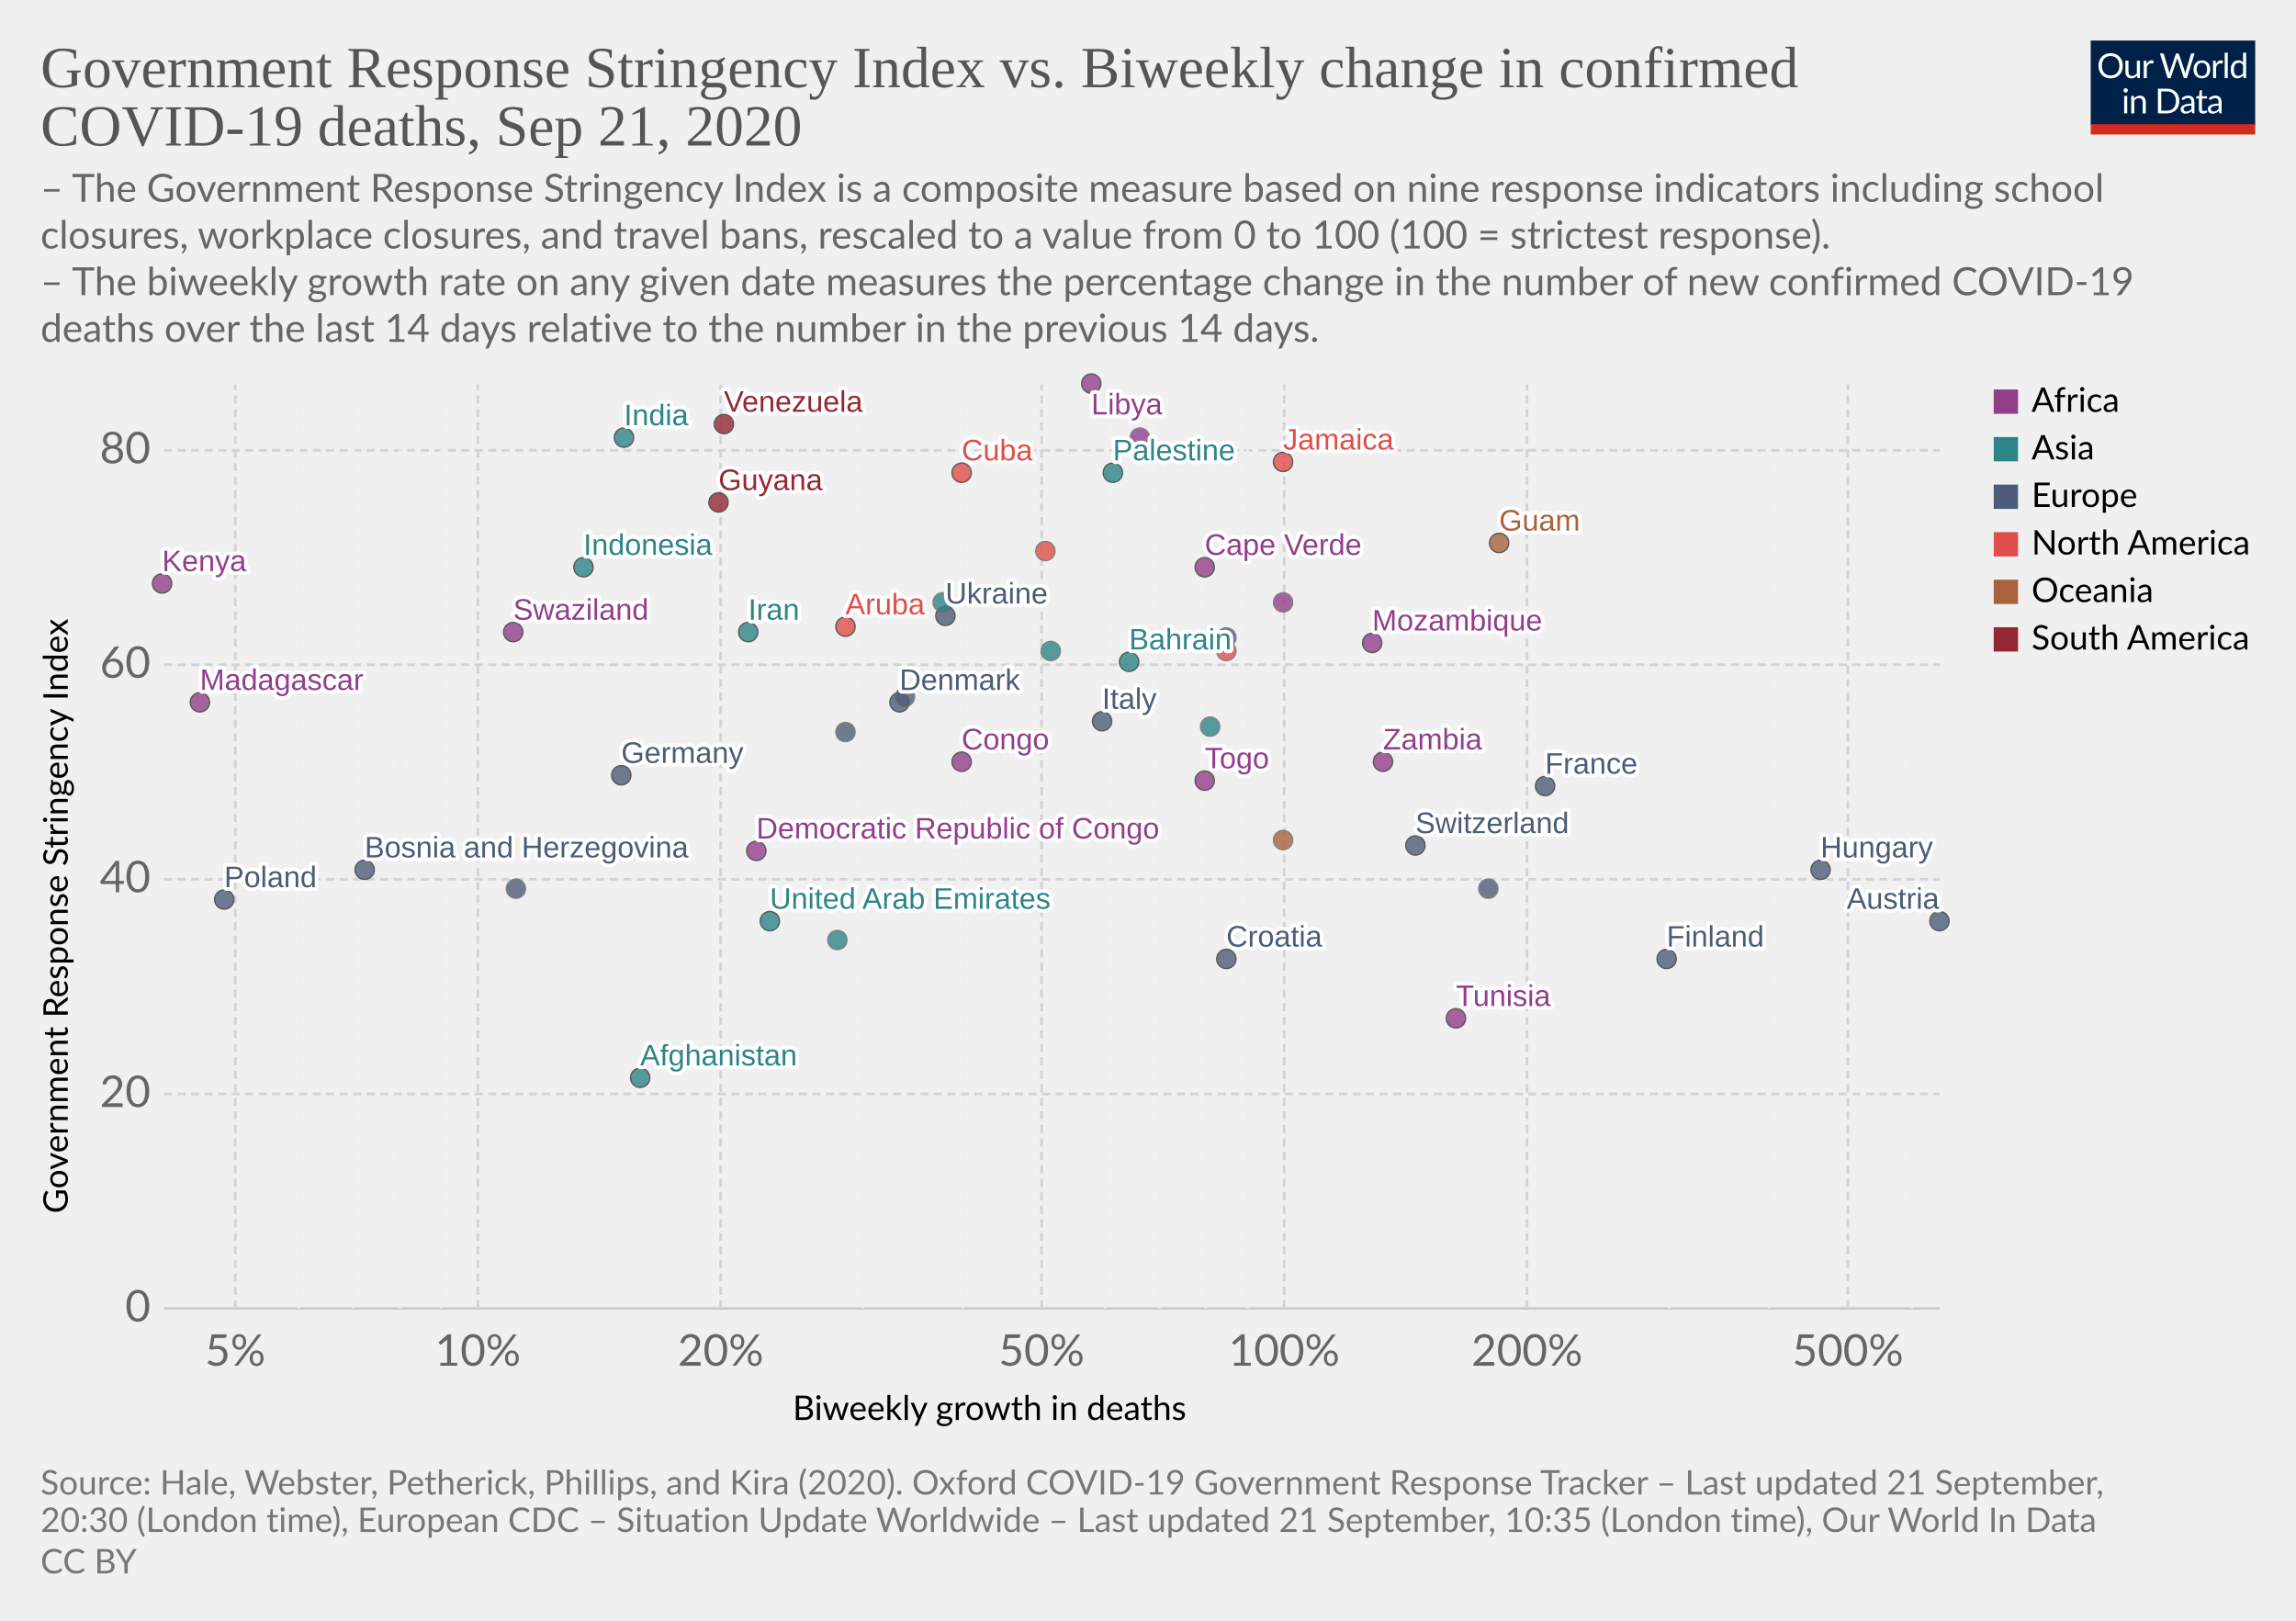
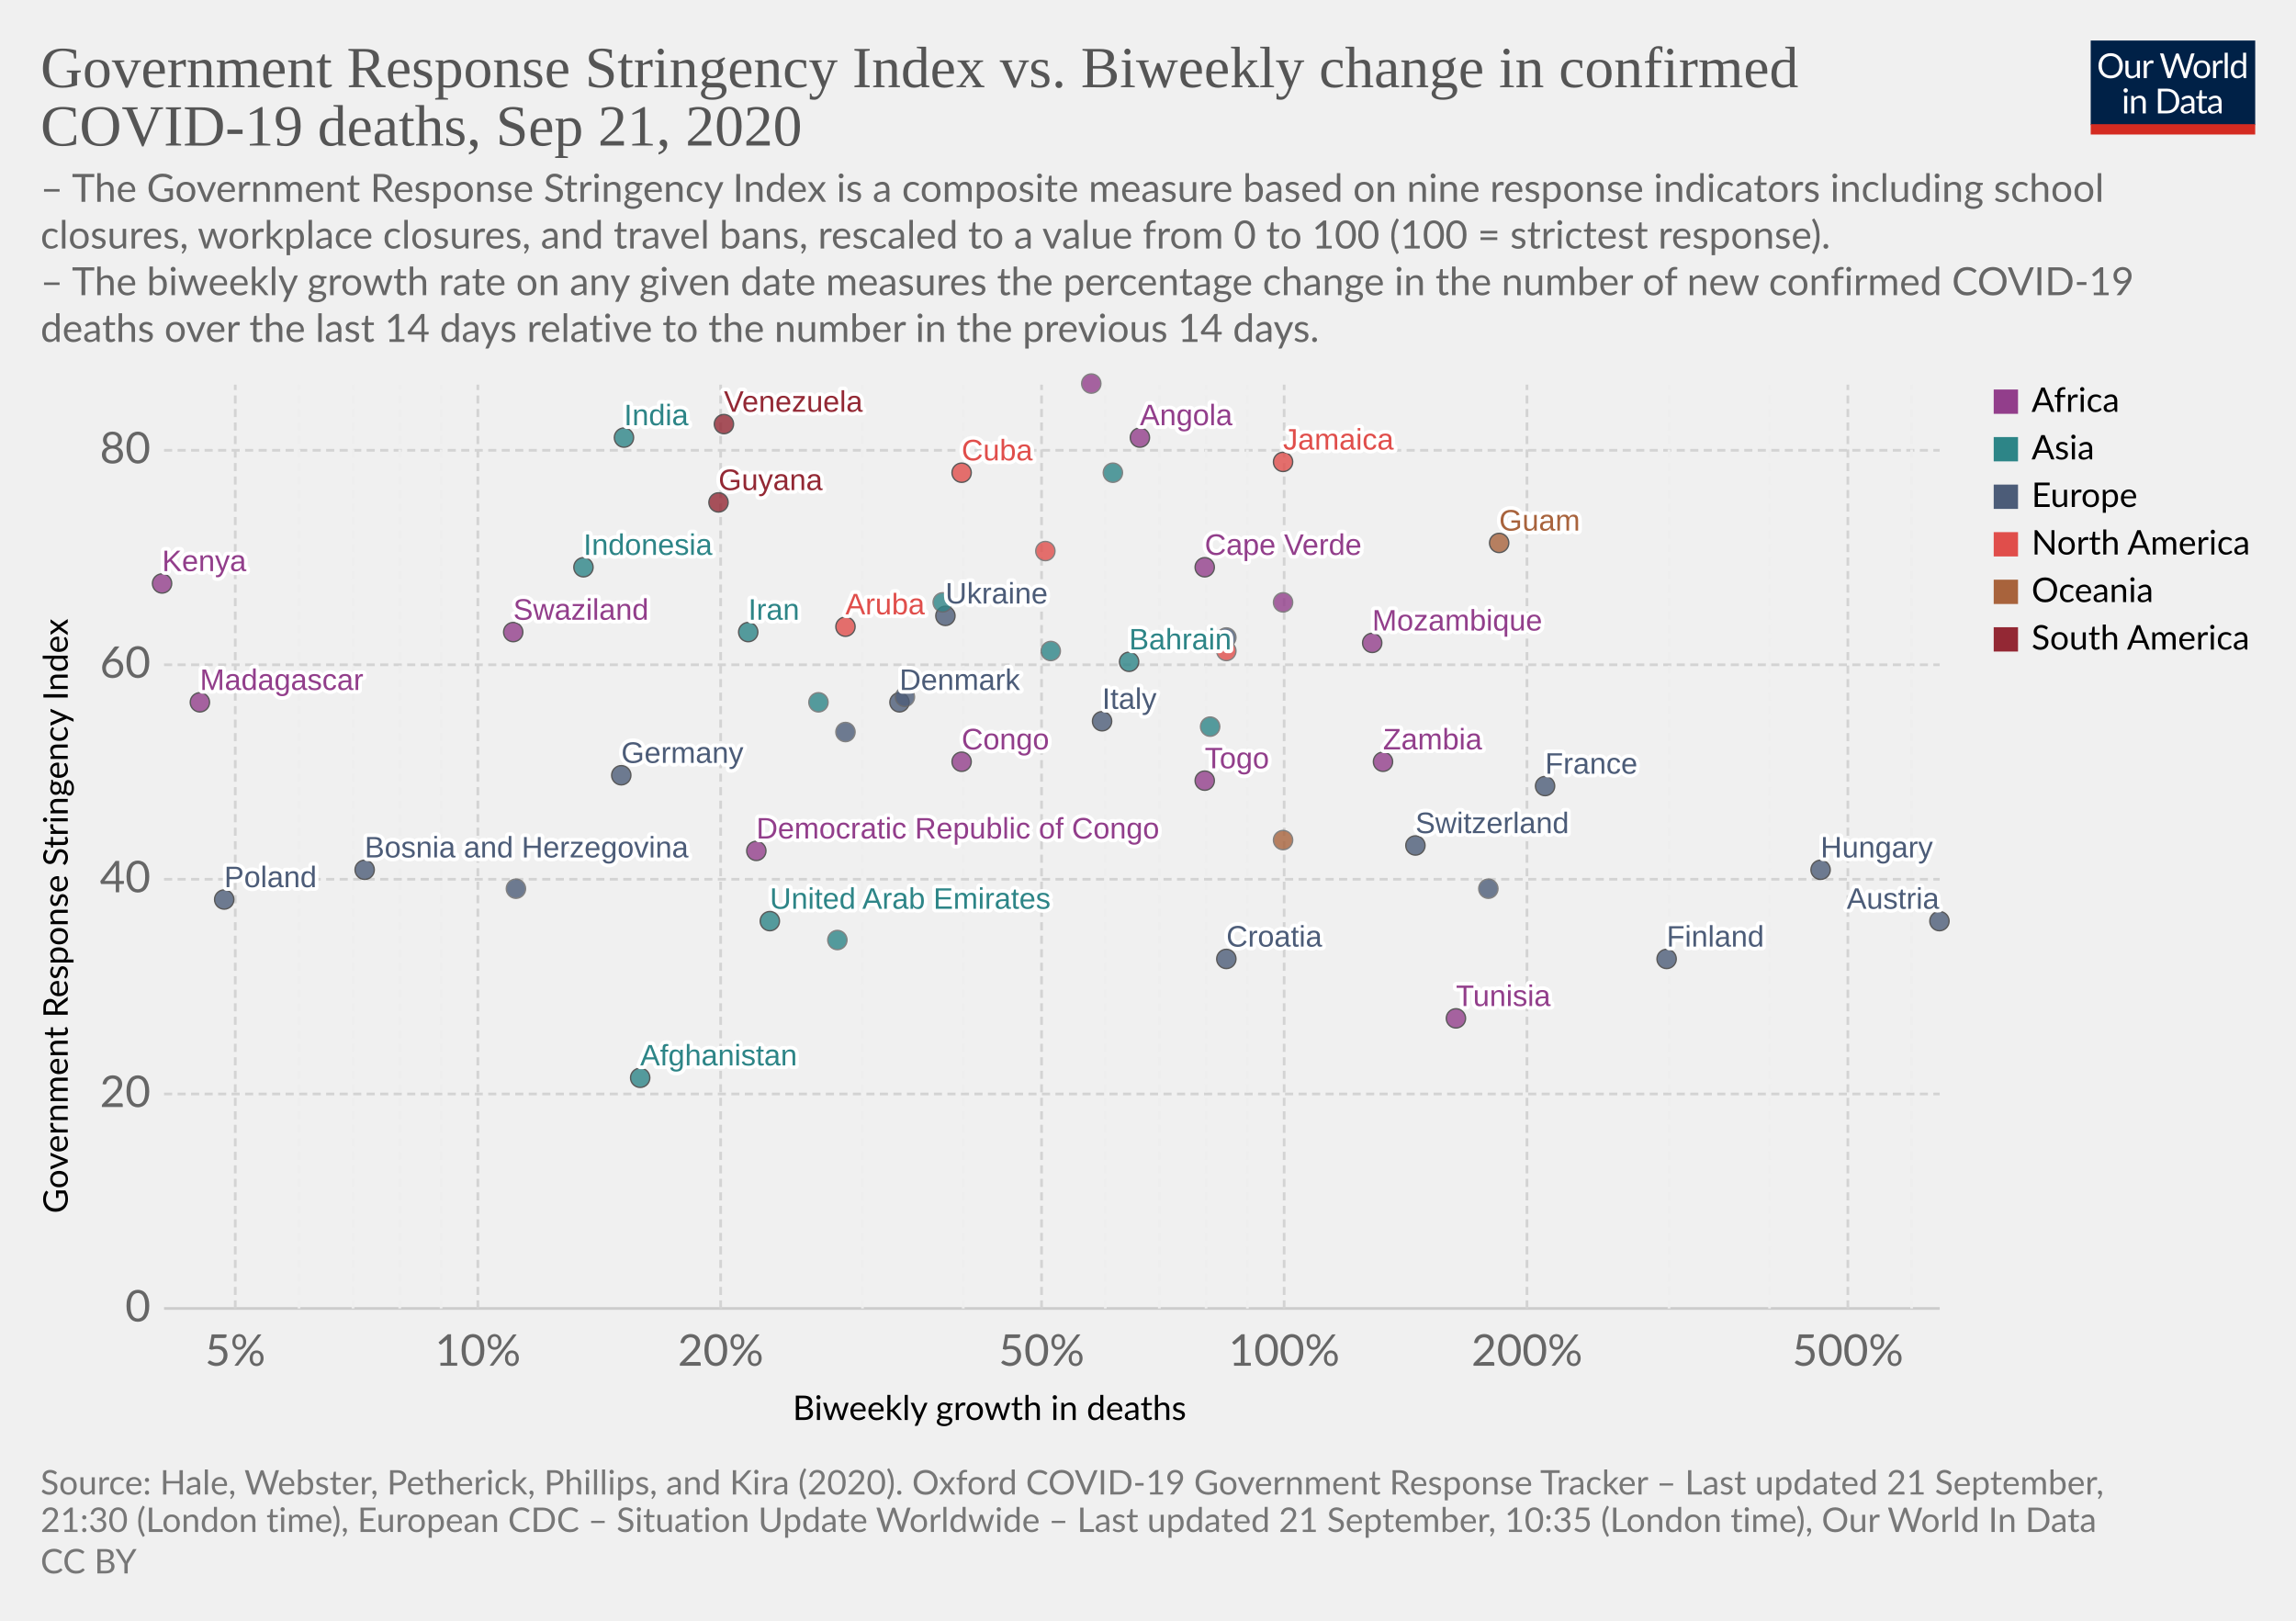
<svg xmlns="http://www.w3.org/2000/svg" version="1.1" style="background-color:#fff;-webkit-font-smoothing:antialiased" width="850" height="600" viewBox="0 0 850 600" font-family="Lato,'Helvetica Neue',Helvetica,Arial,sans-serif" font-size="18" text-rendering="optimizeLegibility">
  <g class="HeaderView">
    <g transform="matrix(.29 0 0 .29 774 15)">
      <svg width="210" height="120" viewBox="0 0 210 120" fill="none">
        <g clip-path="url(#clip0)">
          <path d="M0 0h210v107.89H0V0z" fill="#002147" />
          <path d="M40.98 32.25c0 2.36-.38 4.53-1.12 6.51a14.26 14.26 0 01-8.1 8.4c-1.9.78-4.02 1.17-6.34 1.17a16.6 16.6 0 01-6.33-1.17 14.31 14.31 0 01-8.08-8.4 18.29 18.29 0 01-1.12-6.51c0-2.36.38-4.53 1.12-6.5a14.32 14.32 0 018.07-8.44c1.92-.8 4.03-1.19 6.34-1.19 2.32 0 4.43.4 6.34 1.19 1.92.8 3.56 1.9 4.93 3.34a14.87 14.87 0 013.17 5.1 18.1 18.1 0 011.12 6.5zm-4.38 0c0-1.94-.26-3.68-.8-5.22a10.91 10.91 0 00-2.24-3.89 9.68 9.68 0 00-3.52-2.46 11.95 11.95 0 00-4.62-.86c-1.68 0-3.21.28-4.6.86a9.88 9.88 0 00-3.54 2.46 10.91 10.91 0 00-2.24 3.9c-.53 1.53-.8 3.27-.8 5.2 0 1.94.27 3.68.8 5.22a11.17 11.17 0 002.24 3.9 10.01 10.01 0 003.55 2.44c1.38.56 2.9.83 4.6.83 1.7 0 3.24-.27 4.61-.83a9.8 9.8 0 003.52-2.44 11.17 11.17 0 002.25-3.9c.53-1.54.8-3.28.8-5.21zm26.22-6.54V48H60.5c-.56 0-.9-.27-1.05-.81l-.31-2.4a12.45 12.45 0 01-3.26 2.6c-1.2.64-2.58.96-4.13.96-1.22 0-2.3-.2-3.24-.6a6.52 6.52 0 01-2.33-1.7 7.37 7.37 0 01-1.43-2.67c-.3-1.04-.46-2.2-.46-3.45V25.7h3.91v14.22c0 1.68.38 2.99 1.15 3.91.77.93 1.96 1.39 3.54 1.39 1.16 0 2.24-.27 3.23-.82a10.42 10.42 0 002.8-2.28V25.7h3.91zm8.61 4.47a9.94 9.94 0 012.6-3.56 5.64 5.64 0 013.76-1.3c.47 0 .92.05 1.34.15.44.1.83.27 1.17.49l-.3 2.92c-.09.37-.3.55-.66.55-.2 0-.5-.04-.9-.13a6.21 6.21 0 00-3.24.18c-.54.2-1.03.5-1.47.92-.42.4-.81.9-1.17 1.5-.33.58-.64 1.26-.92 2.02V48H67.7V25.71h2.25c.42 0 .72.08.88.25.16.16.27.44.33.83l.26 3.39zm61.16-13.7L122.75 48h-3.82l-7.99-24.05a21.95 21.95 0 01-.42-1.58 38.36 38.36 0 01-.44 1.58L102.05 48h-3.83L88.4 16.47h3.54c.38 0 .7.1.95.29.26.2.43.43.5.73l6.52 21.9c.1.4.2.83.28 1.28.1.46.2.94.29 1.46l.3-1.46c.12-.47.25-.9.38-1.27l7.41-21.91c.1-.25.26-.48.51-.69.27-.22.58-.33.95-.33h1.23c.38 0 .69.1.92.29.24.2.41.43.53.73l7.4 21.9a28.4 28.4 0 01.68 2.62 29.52 29.52 0 01.52-2.61l6.54-21.91c.07-.27.23-.5.48-.7.27-.21.58-.32.95-.32h3.32zm9.35 8.88c1.63 0 3.1.27 4.4.82a9.43 9.43 0 015.46 5.94c.5 1.4.74 2.98.74 4.73 0 1.76-.25 3.34-.74 4.75a9.43 9.43 0 01-5.46 5.92c-1.3.52-2.77.79-4.4.79-1.64 0-3.12-.27-4.44-.8a9.42 9.42 0 01-3.35-2.3c-.92-1-1.63-2.2-2.13-3.61-.49-1.41-.73-3-.73-4.75s.24-3.33.73-4.73c.5-1.43 1.2-2.64 2.13-3.63a9.4 9.4 0 013.35-2.31c1.32-.55 2.8-.82 4.44-.82zm0 19.89c2.2 0 3.84-.73 4.93-2.2 1.08-1.48 1.63-3.54 1.63-6.18 0-2.66-.55-4.72-1.63-6.2-1.09-1.49-2.73-2.23-4.93-2.23-1.12 0-2.09.2-2.93.57a5.7 5.7 0 00-2.06 1.65 7.5 7.5 0 00-1.24 2.67c-.26 1.04-.4 2.22-.4 3.54 0 2.64.55 4.7 1.64 6.18 1.1 1.47 2.76 2.2 4.99 2.2zm17.97-15.07a9.94 9.94 0 012.6-3.56 5.64 5.64 0 013.76-1.3c.47 0 .91.05 1.34.15.44.1.83.27 1.16.49l-.28 2.92c-.09.37-.31.55-.66.55-.2 0-.5-.04-.9-.13a6.2 6.2 0 00-3.24.18c-.54.2-1.03.5-1.47.92-.43.4-.82.9-1.17 1.5a13.1 13.1 0 00-.92 2.02V48h-3.94V25.71h2.24c.43 0 .72.08.88.25.17.16.28.44.33.83l.27 3.39zm15.04-14.59V48h-3.92V15.6h3.92zm19.55 15.43a6.22 6.22 0 00-2.38-2.05 6.7 6.7 0 00-2.86-.6c-2.07 0-3.66.75-4.77 2.23-1.12 1.48-1.68 3.6-1.68 6.33 0 1.46.13 2.7.38 3.74a7.29 7.29 0 001.1 2.56 4.35 4.35 0 001.78 1.45c.7.3 1.5.46 2.4.46 1.29 0 2.41-.3 3.36-.88a9.6 9.6 0 002.67-2.49V31.02zm3.91-15.43V48h-2.33c-.56 0-.9-.27-1.06-.81l-.35-2.71a12.13 12.13 0 01-3.25 2.77 8.28 8.28 0 01-4.23 1.06 7.31 7.31 0 01-6.14-2.9c-.73-.96-1.3-2.15-1.69-3.57a18.35 18.35 0 01.07-9.48 11.29 11.29 0 011.89-3.7 8.7 8.7 0 017.06-3.34 7.96 7.96 0 016.12 2.62V15.59h3.91zM46.61 70.71V93H42.7V70.71h3.91zm.84-7c0 .39-.08.75-.24 1.09a2.81 2.81 0 01-1.52 1.47 2.67 2.67 0 01-2.16 0 2.9 2.9 0 01-1.45-1.47 2.67 2.67 0 010-2.16c.15-.35.35-.65.6-.9.25-.27.53-.47.85-.62a2.67 2.67 0 012.16 0c.35.15.65.35.9.62.27.25.47.55.62.9.16.34.24.7.24 1.08zm7.97 10.24c.49-.54 1-1.04 1.54-1.48a9.85 9.85 0 013.66-1.84 8.96 8.96 0 015.43.35c.94.4 1.72.97 2.33 1.71a7.36 7.36 0 011.43 2.67c.32 1.04.49 2.19.49 3.45V93h-3.94V78.81c0-1.69-.4-3-1.17-3.92-.76-.93-1.93-1.4-3.5-1.4a6.6 6.6 0 00-3.25.83c-1 .56-1.92 1.31-2.77 2.27V93h-3.94V70.71h2.35c.56 0 .9.28 1.04.82l.3 2.42zm57.7 3.3c0 2.36-.37 4.5-1.11 6.44a14.3 14.3 0 01-3.17 4.98 14.1 14.1 0 01-4.93 3.2c-1.9.76-4.02 1.13-6.33 1.13H85.8V61.47h11.77c2.31 0 4.42.39 6.33 1.15a13.8 13.8 0 018.1 8.18 17.75 17.75 0 011.12 6.45zm-4.37 0c0-1.94-.26-3.67-.8-5.2a10.94 10.94 0 00-2.23-3.87 9.57 9.57 0 00-3.53-2.42 12.23 12.23 0 00-4.61-.83h-7.5v24.62h7.5c1.7 0 3.24-.28 4.61-.84a9.7 9.7 0 003.53-2.4 10.94 10.94 0 002.24-3.87c.53-1.53.8-3.26.8-5.2zm19.8 5.72c-1.8.06-3.34.2-4.62.44-1.26.22-2.3.51-3.1.88-.8.36-1.37.8-1.74 1.3-.35.5-.53 1.05-.53 1.67 0 .58.1 1.1.3 1.52a3 3 0 00.76 1.05c.34.27.73.46 1.17.6.45.11.94.17 1.45.17a7.28 7.28 0 003.5-.81 11.95 11.95 0 002.82-2.2v-4.62zm-12.65-9.11a12.73 12.73 0 013.98-2.66c1.43-.59 3-.88 4.73-.88 1.25 0 2.36.2 3.33.61a6.81 6.81 0 013.94 4.38c.33 1.04.5 2.19.5 3.43V93h-1.74a1.8 1.8 0 01-.88-.18c-.2-.13-.36-.38-.48-.74l-.44-2.12c-.59.55-1.16 1.03-1.72 1.46a9.48 9.48 0 01-3.74 1.7c-.69.15-1.46.23-2.3.23-.87 0-1.69-.12-2.45-.35a5.34 5.34 0 01-3.34-2.93 6.64 6.64 0 01-.49-2.64c0-.88.25-1.72.73-2.53a6.33 6.33 0 012.35-2.17c1.09-.63 2.5-1.15 4.25-1.54 1.75-.41 3.89-.65 6.42-.7v-1.75c0-1.73-.37-3.03-1.12-3.91-.75-.9-1.84-1.34-3.28-1.34-.97 0-1.78.12-2.44.37-.64.23-1.2.5-1.7.81l-1.23.82c-.33.23-.67.35-1 .35-.27 0-.5-.07-.69-.2a2.1 2.1 0 01-.48-.53l-.7-1.25zm27.67 19.5c-1.76 0-3.12-.5-4.07-1.48-.94-.98-1.41-2.4-1.41-4.25V74h-2.68a.9.9 0 01-.6-.2c-.16-.14-.24-.36-.24-.66v-1.56l3.65-.46.9-6.89a.9.9 0 01.29-.52.88.88 0 01.62-.22H142v7.67h6.44V74H142v13.38c0 .94.22 1.63.68 2.09.45.45 1.04.68 1.76.68a3.21 3.21 0 001.85-.53l.55-.35c.16-.12.3-.18.41-.18.2 0 .4.13.55.38l1.15 1.87a7.45 7.45 0 01-2.44 1.5c-.96.35-1.94.52-2.95.52zm19.68-10.4c-1.8.07-3.34.21-4.62.45-1.26.22-2.3.51-3.1.88-.8.36-1.37.8-1.74 1.3-.35.5-.53 1.05-.53 1.67 0 .58.1 1.1.3 1.52.18.42.44.77.76 1.05.34.27.73.46 1.17.6.45.11.94.17 1.45.17a7.3 7.3 0 003.5-.81 12.04 12.04 0 002.82-2.2v-4.62zm-12.65-9.1a12.72 12.72 0 013.99-2.66c1.42-.59 3-.88 4.72-.88 1.25 0 2.36.2 3.33.61a6.81 6.81 0 013.94 4.38c.33 1.04.5 2.19.5 3.43V93h-1.74a1.8 1.8 0 01-.88-.18c-.2-.13-.36-.38-.48-.74l-.44-2.12c-.59.55-1.16 1.03-1.72 1.46a9.48 9.48 0 01-3.74 1.7c-.69.15-1.46.23-2.3.23-.87 0-1.69-.12-2.45-.35a5.33 5.33 0 01-3.34-2.93 6.62 6.62 0 01-.49-2.64c0-.88.25-1.72.73-2.53a6.33 6.33 0 012.35-2.17c1.09-.63 2.5-1.15 4.25-1.54a31.2 31.2 0 016.42-.7v-1.75c0-1.73-.37-3.03-1.12-3.91-.75-.9-1.84-1.34-3.28-1.34-.97 0-1.78.12-2.44.37-.64.23-1.2.5-1.7.81-.46.3-.87.57-1.22.82-.34.23-.68.35-1.02.35-.26 0-.49-.07-.68-.2a1.88 1.88 0 01-.48-.53l-.7-1.25z" fill="#fff" />
          <path fill="#D42B21" d="M0 106.79h210V120H0z" />
        </g>
        <defs>
          <clipPath id="clip0">
            <path fill="#fff" d="M0 0h210v120H0z" />
          </clipPath>
        </defs>
      </svg>
    </g>
    <a href="https://ourworldindata.org/grapher/stringency-index-vs-biweekly-covid-deaths?time=latest" target="_blank" font-family="&quot;Playfair Display&quot;,Georgia,&quot;Times New Roman&quot;,serif">
      <text font-size="21.6" x="15" y="32.3" fill="#555">
        <tspan x="15" y="32.28">Government Response Stringency Index vs. Biweekly change in confirmed</tspan>
        <tspan x="15" y="53.88">COVID-19 deaths, Sep 21, 2020</tspan>
      </text>
    </a>
    <text font-size="14.4" x="15" y="74.7" fill="#666">
      <tspan x="15" y="74.72">– The Government Response Stringency Index is a composite measure based on nine response indicators including school</tspan>
      <tspan x="15" y="92">closures, workplace closures, and travel bans, rescaled to a value from 0 to 100 (100 = strictest response).</tspan>
      <tspan x="15" y="109.28"> – The biweekly growth rate on any given date measures the percentage change in the number of new confirmed COVID-19</tspan>
      <tspan x="15" y="126.56">deaths over the last 14 days relative to the number in the previous 14 days.</tspan>
    </text>
  </g>
  <g class="ScatterPlot">
    <g class="DualAxisView">
      <g class="HorizontalAxis">
        <text font-size="12.6" x="293.5" y="525.7">
          <tspan x="293.47" y="525.68">Biweekly growth in deaths</tspan>
        </text>
        <text x="87.1" y="505.6" fill="#666" text-anchor="middle" font-size="16.2">5%</text>
        <text x="176.9" y="505.6" fill="#666" text-anchor="middle" font-size="16.2">10%</text>
        <text x="266.8" y="505.6" fill="#666" text-anchor="middle" font-size="16.2">20%</text>
        <text x="385.6" y="505.6" fill="#666" text-anchor="middle" font-size="16.2">50%</text>
        <text x="475.4" y="505.6" fill="#666" text-anchor="middle" font-size="16.2">100%</text>
        <text x="565.3" y="505.6" fill="#666" text-anchor="middle" font-size="16.2">200%</text>
        <text x="684.1" y="505.6" fill="#666" text-anchor="middle" font-size="16.2">500%</text>
      </g>
      <g class="VerticalAxis">
        <text font-size="12.6" x="-449.2" y="25.1" transform="rotate(-90)">
          <tspan x="-449.2" y="25.08">Government Response Stringency Index</tspan>
        </text>
        <text x="55.74" y="484.4" fill="#666" dominant-baseline="middle" text-anchor="end" font-size="16.2">0</text>
        <text x="55.74" y="405" fill="#666" dominant-baseline="middle" text-anchor="end" font-size="16.2">20</text>
        <text x="55.74" y="325.5" fill="#666" dominant-baseline="middle" text-anchor="end" font-size="16.2">40</text>
        <text x="55.74" y="246.1" fill="#666" dominant-baseline="middle" text-anchor="end" font-size="16.2">60</text>
        <text x="55.74" y="166.7" fill="#666" dominant-baseline="middle" text-anchor="end" font-size="16.2">80</text>
      </g>
      <g class="AxisGridLines horizontalLines">
        <path stroke="#ccc" d="M60.74 484.4h657.35" />
        <path stroke="#d3d3d3" stroke-dasharray="3,2" d="M60.74 405h657.35M60.74 325.5h657.35M60.74 246.1h657.35M60.74 166.7h657.35" />
      </g>
      <g class="AxisGridLines verticalLines" stroke-dasharray="3,2">
        <path stroke="#d3d3d3" d="M87.1 484.4v-342" />
        <path stroke="#eee" d="M110.7 484.4v-342M130.7 484.4v-342M148 484.4v-342M163.3 484.4v-342" />
        <path stroke="#d3d3d3" d="M176.9 484.4v-342M266.8 484.4v-342" />
        <path stroke="#eee" d="M319.3 484.4v-342M356.6 484.4v-342" />
        <path stroke="#d3d3d3" d="M385.6 484.4v-342" />
        <path stroke="#eee" d="M409.2 484.4v-342M429.2 484.4v-342M446.5 484.4v-342M461.8 484.4v-342" />
        <path stroke="#d3d3d3" d="M475.4 484.4v-342M565.3 484.4v-342" />
        <path stroke="#eee" d="M617.9 484.4v-342M655.1 484.4v-342" />
        <path stroke="#d3d3d3" d="M684.1 484.4v-342" />
        <path stroke="#eee" d="M707.7 484.4v-342" />
      </g>
    </g>
    <g class="PointsWithLabels clickable" clip-path="url(#a)" font-family="Arial, sans-serif">
      <path fill="rgba(255,255,255,0)" d="M60.74 142.4h657.35v342H60.74z" />
      <defs>
        <clipPath id="a">
          <path d="M50.74 132.4h677.35v362H50.74z" />
        </clipPath>
      </defs>
      <g class="key-Afghanistan_0">
        <circle cx="237" cy="399" r="3.57" fill="#2D8587" opacity=".8" stroke="#333" stroke-width=".5" />
      </g>
      <g class="key-United-Arab-Emirates_0">
        <circle cx="285" cy="341" r="3.57" fill="#2D8587" opacity=".8" stroke="#333" stroke-width=".5" />
      </g>
      <g class="key-Austria_0">
        <circle cx="718" cy="341" r="3.57" fill="#4C5C78" opacity=".8" stroke="#333" stroke-width=".5" />
      </g>
      <g class="key-Bahrain_0">
        <circle cx="418" cy="245" r="3.57" fill="#2D8587" opacity=".8" stroke="#333" stroke-width=".5" />
      </g>
      <g class="key-Switzerland_0">
        <circle cx="524" cy="313" r="3.57" fill="#4C5C78" opacity=".8" stroke="#333" stroke-width=".5" />
      </g>
      <g class="key-Costa-Rica_0">
        <circle cx="454" cy="241" r="3.57" fill="#E04E4B" opacity=".8" stroke="#666" stroke-width=".5" />
      </g>
      <g class="key-Czech-Republic_0">
        <circle cx="551" cy="329" r="3.57" fill="#4C5C78" opacity=".8" stroke="#666" stroke-width=".5" />
      </g>
+       <g class="key-Angola_0">
+         <circle cx="422" cy="162" r="3.57" fill="#923E8B" opacity=".8" stroke="#333" stroke-width=".5" />
+       </g>
      <g class="key-Tunisia_0">
        <circle cx="539" cy="377" r="3.57" fill="#923E8B" opacity=".8" stroke="#333" stroke-width=".5" />
      </g>
      <g class="key-Ukraine_0">
        <circle cx="350" cy="228" r="3.57" fill="#4C5C78" opacity=".8" stroke="#333" stroke-width=".5" />
      </g>
      <g class="key-Bosnia-and-Herzegovina_0">
        <circle cx="135" cy="322" r="3.57" fill="#4C5C78" opacity=".8" stroke="#333" stroke-width=".5" />
      </g>
      <g class="key-Palestine_0">
-         <circle cx="412" cy="175" r="3.57" fill="#2D8587" opacity=".8" stroke="#333" stroke-width=".5" />
+         <circle cx="412" cy="175" r="3.57" fill="#2D8587" opacity=".8" stroke="#666" stroke-width=".5" />
      </g>
      <g class="key-Togo_0">
        <circle cx="446" cy="289" r="3.57" fill="#923E8B" opacity=".8" stroke="#333" stroke-width=".5" />
      </g>
      <g class="key-Cuba_0">
        <circle cx="356" cy="175" r="3.57" fill="#E04E4B" opacity=".8" stroke="#333" stroke-width=".5" />
      </g>
      <g class="key-Jamaica_0">
        <circle cx="475" cy="171" r="3.57" fill="#E04E4B" opacity=".8" stroke="#333" stroke-width=".5" />
      </g>
      <g class="key-Germany_0">
        <circle cx="230" cy="287" r="3.57" fill="#4C5C78" opacity=".8" stroke="#333" stroke-width=".5" />
      </g>
      <g class="key-Denmark_0">
        <circle cx="333" cy="260" r="3.57" fill="#4C5C78" opacity=".8" stroke="#333" stroke-width=".5" />
      </g>
      <g class="key-Finland_0">
        <circle cx="617" cy="355" r="3.57" fill="#4C5C78" opacity=".8" stroke="#333" stroke-width=".5" />
      </g>
      <g class="key-France_0">
        <circle cx="572" cy="291" r="3.57" fill="#4C5C78" opacity=".8" stroke="#333" stroke-width=".5" />
      </g>
      <g class="key-United-Kingdom_0">
        <circle cx="454" cy="236" r="3.57" fill="#4C5C78" opacity=".8" stroke="#666" stroke-width=".5" />
      </g>
      <g class="key-Greece_0">
        <circle cx="313" cy="271" r="3.57" fill="#4C5C78" opacity=".8" stroke="#666" stroke-width=".5" />
      </g>
      <g class="key-Guyana_0">
        <circle cx="266" cy="186" r="3.57" fill="#932834" opacity=".8" stroke="#333" stroke-width=".5" />
      </g>
      <g class="key-Croatia_0">
        <circle cx="454" cy="355" r="3.57" fill="#4C5C78" opacity=".8" stroke="#333" stroke-width=".5" />
      </g>
      <g class="key-Hungary_0">
        <circle cx="674" cy="322" r="3.57" fill="#4C5C78" opacity=".8" stroke="#333" stroke-width=".5" />
      </g>
      <g class="key-Indonesia_0">
        <circle cx="216" cy="210" r="3.57" fill="#2D8587" opacity=".8" stroke="#333" stroke-width=".5" />
      </g>
      <g class="key-India_0">
        <circle cx="231" cy="162" r="3.57" fill="#2D8587" opacity=".8" stroke="#333" stroke-width=".5" />
      </g>
      <g class="key-Iran_0">
        <circle cx="277" cy="234" r="3.57" fill="#2D8587" opacity=".8" stroke="#333" stroke-width=".5" />
      </g>
+       <g class="key-Philippines_0">
+         <circle cx="303" cy="260" r="3.57" fill="#2D8587" opacity=".8" stroke="#666" stroke-width=".5" />
+       </g>
      <g class="key-Poland_0">
        <circle cx="83" cy="333" r="3.57" fill="#4C5C78" opacity=".8" stroke="#333" stroke-width=".5" />
      </g>
      <g class="key-Portugal_0">
        <circle cx="335" cy="258" r="3.57" fill="#4C5C78" opacity=".8" stroke="#666" stroke-width=".5" />
      </g>
      <g class="key-Russia_0">
        <circle cx="191" cy="329" r="3.57" fill="#4C5C78" opacity=".8" stroke="#666" stroke-width=".5" />
      </g>
      <g class="key-Venezuela_0">
        <circle cx="268" cy="157" r="3.57" fill="#932834" opacity=".8" stroke="#333" stroke-width=".5" />
      </g>
      <g class="key-Democratic-Republic-of-Congo_0">
        <circle cx="280" cy="315" r="3.57" fill="#923E8B" opacity=".8" stroke="#333" stroke-width=".5" />
      </g>
-       <g class="key-Angola_0">
-         <circle cx="422" cy="162" r="3.57" fill="#923E8B" opacity=".8" stroke="#666" stroke-width=".5" />
-       </g>
      <g class="key-Zambia_0">
        <circle cx="512" cy="282" r="3.57" fill="#923E8B" opacity=".8" stroke="#333" stroke-width=".5" />
      </g>
      <g class="key-Cape-Verde_0">
        <circle cx="446" cy="210" r="3.57" fill="#923E8B" opacity=".8" stroke="#333" stroke-width=".5" />
      </g>
      <g class="key-Madagascar_0">
        <circle cx="74" cy="260" r="3.57" fill="#923E8B" opacity=".8" stroke="#333" stroke-width=".5" />
      </g>
      <g class="key-Papua-New-Guinea_0">
        <circle cx="475" cy="311" r="3.57" fill="#A8633C" opacity=".8" stroke="#666" stroke-width=".5" />
      </g>
      <g class="key-Mozambique_0">
        <circle cx="508" cy="238" r="3.57" fill="#923E8B" opacity=".8" stroke="#333" stroke-width=".5" />
      </g>
      <g class="key-Libya_0">
-         <circle cx="404" cy="142" r="3.57" fill="#923E8B" opacity=".8" stroke="#333" stroke-width=".5" />
+         <circle cx="404" cy="142" r="3.57" fill="#923E8B" opacity=".8" stroke="#666" stroke-width=".5" />
      </g>
      <g class="key-Puerto-Rico_0">
        <circle cx="387" cy="204" r="3.57" fill="#E04E4B" opacity=".8" stroke="#666" stroke-width=".5" />
      </g>
      <g class="key-Swaziland_0">
        <circle cx="190" cy="234" r="3.57" fill="#923E8B" opacity=".8" stroke="#333" stroke-width=".5" />
      </g>
      <g class="key-Lesotho_0">
        <circle cx="475" cy="223" r="3.57" fill="#923E8B" opacity=".8" stroke="#666" stroke-width=".5" />
      </g>
      <g class="key-Israel_0">
        <circle cx="310" cy="348" r="3.57" fill="#2D8587" opacity=".8" stroke="#666" stroke-width=".5" />
      </g>
      <g class="key-Italy_0">
        <circle cx="408" cy="267" r="3.57" fill="#4C5C78" opacity=".8" stroke="#333" stroke-width=".5" />
      </g>
      <g class="key-Kenya_0">
        <circle cx="60" cy="216" r="3.57" fill="#923E8B" opacity=".8" stroke="#333" stroke-width=".5" />
      </g>
      <g class="key-South-Korea_0">
        <circle cx="448" cy="269" r="3.57" fill="#2D8587" opacity=".8" stroke="#666" stroke-width=".5" />
      </g>
      <g class="key-Kuwait_0">
        <circle cx="349" cy="223" r="3.57" fill="#2D8587" opacity=".8" stroke="#666" stroke-width=".5" />
      </g>
      <g class="key-Lebanon_0">
        <circle cx="389" cy="241" r="3.57" fill="#2D8587" opacity=".8" stroke="#666" stroke-width=".5" />
      </g>
      <g class="key-Aruba_0">
        <circle cx="313" cy="232" r="3.57" fill="#E04E4B" opacity=".8" stroke="#333" stroke-width=".5" />
      </g>
      <g class="key-Congo_0">
        <circle cx="356" cy="282" r="3.57" fill="#923E8B" opacity=".8" stroke="#333" stroke-width=".5" />
      </g>
      <g class="key-Guam_0">
        <circle cx="555" cy="201" r="3.57" fill="#A8633C" opacity=".8" stroke="#333" stroke-width=".5" />
      </g>
      <g class="backgroundLabels" fill="#333" font-size="11" font-weight="400">
        <text x="237" y="394.43" fill="#fff" stroke="#fff" stroke-linecap="round" stroke-linejoin="round" stroke-width=".25em">Afghanistan</text>
        <text x="237" y="394.43" fill="#2D8587">Afghanistan</text>
        <text x="285" y="336.43" fill="#fff" stroke="#fff" stroke-linecap="round" stroke-linejoin="round" stroke-width=".25em">United Arab Emirates</text>
        <text x="285" y="336.43" fill="#2D8587">United Arab Emirates</text>
        <text x="683.68" y="336.43" fill="#fff" stroke="#fff" stroke-linecap="round" stroke-linejoin="round" stroke-width=".25em">Austria</text>
        <text x="683.68" y="336.43" fill="#4C5C78">Austria</text>
        <text x="418" y="240.43" fill="#fff" stroke="#fff" stroke-linecap="round" stroke-linejoin="round" stroke-width=".25em">Bahrain</text>
        <text x="418" y="240.43" fill="#2D8587">Bahrain</text>
        <text x="524" y="308.43" fill="#fff" stroke="#fff" stroke-linecap="round" stroke-linejoin="round" stroke-width=".25em">Switzerland</text>
        <text x="524" y="308.43" fill="#4C5C78">Switzerland</text>
+         <text x="422" y="157.43" fill="#fff" stroke="#fff" stroke-linecap="round" stroke-linejoin="round" stroke-width=".25em">Angola</text>
+         <text x="422" y="157.43" fill="#923E8B">Angola</text>
        <text x="539" y="372.43" fill="#fff" stroke="#fff" stroke-linecap="round" stroke-linejoin="round" stroke-width=".25em">Tunisia</text>
        <text x="539" y="372.43" fill="#923E8B">Tunisia</text>
        <text x="350" y="223.43" fill="#fff" stroke="#fff" stroke-linecap="round" stroke-linejoin="round" stroke-width=".25em">Ukraine</text>
        <text x="350" y="223.43" fill="#4C5C78">Ukraine</text>
        <text x="135" y="317.43" fill="#fff" stroke="#fff" stroke-linecap="round" stroke-linejoin="round" stroke-width=".25em">Bosnia and Herzegovina</text>
        <text x="135" y="317.43" fill="#4C5C78">Bosnia and Herzegovina</text>
-         <text x="412" y="170.43" fill="#fff" stroke="#fff" stroke-linecap="round" stroke-linejoin="round" stroke-width=".25em">Palestine</text>
-         <text x="412" y="170.43" fill="#2D8587">Palestine</text>
        <text x="446" y="284.43" fill="#fff" stroke="#fff" stroke-linecap="round" stroke-linejoin="round" stroke-width=".25em">Togo</text>
        <text x="446" y="284.43" fill="#923E8B">Togo</text>
        <text x="356" y="170.43" fill="#fff" stroke="#fff" stroke-linecap="round" stroke-linejoin="round" stroke-width=".25em">Cuba</text>
        <text x="356" y="170.43" fill="#E04E4B">Cuba</text>
        <text x="475" y="166.43" fill="#fff" stroke="#fff" stroke-linecap="round" stroke-linejoin="round" stroke-width=".25em">Jamaica</text>
        <text x="475" y="166.43" fill="#E04E4B">Jamaica</text>
        <text x="230" y="282.43" fill="#fff" stroke="#fff" stroke-linecap="round" stroke-linejoin="round" stroke-width=".25em">Germany</text>
        <text x="230" y="282.43" fill="#4C5C78">Germany</text>
        <text x="333" y="255.43" fill="#fff" stroke="#fff" stroke-linecap="round" stroke-linejoin="round" stroke-width=".25em">Denmark</text>
        <text x="333" y="255.43" fill="#4C5C78">Denmark</text>
        <text x="617" y="350.43" fill="#fff" stroke="#fff" stroke-linecap="round" stroke-linejoin="round" stroke-width=".25em">Finland</text>
        <text x="617" y="350.43" fill="#4C5C78">Finland</text>
        <text x="572" y="286.43" fill="#fff" stroke="#fff" stroke-linecap="round" stroke-linejoin="round" stroke-width=".25em">France</text>
        <text x="572" y="286.43" fill="#4C5C78">France</text>
        <text x="266" y="181.43" fill="#fff" stroke="#fff" stroke-linecap="round" stroke-linejoin="round" stroke-width=".25em">Guyana</text>
        <text x="266" y="181.43" fill="#932834">Guyana</text>
        <text x="454" y="350.43" fill="#fff" stroke="#fff" stroke-linecap="round" stroke-linejoin="round" stroke-width=".25em">Croatia</text>
        <text x="454" y="350.43" fill="#4C5C78">Croatia</text>
        <text x="674" y="317.43" fill="#fff" stroke="#fff" stroke-linecap="round" stroke-linejoin="round" stroke-width=".25em">Hungary</text>
        <text x="674" y="317.43" fill="#4C5C78">Hungary</text>
        <text x="216" y="205.43" fill="#fff" stroke="#fff" stroke-linecap="round" stroke-linejoin="round" stroke-width=".25em">Indonesia</text>
        <text x="216" y="205.43" fill="#2D8587">Indonesia</text>
        <text x="231" y="157.43" fill="#fff" stroke="#fff" stroke-linecap="round" stroke-linejoin="round" stroke-width=".25em">India</text>
        <text x="231" y="157.43" fill="#2D8587">India</text>
        <text x="277" y="229.43" fill="#fff" stroke="#fff" stroke-linecap="round" stroke-linejoin="round" stroke-width=".25em">Iran</text>
        <text x="277" y="229.43" fill="#2D8587">Iran</text>
        <text x="83" y="328.43" fill="#fff" stroke="#fff" stroke-linecap="round" stroke-linejoin="round" stroke-width=".25em">Poland</text>
        <text x="83" y="328.43" fill="#4C5C78">Poland</text>
        <text x="268" y="152.43" fill="#fff" stroke="#fff" stroke-linecap="round" stroke-linejoin="round" stroke-width=".25em">Venezuela</text>
        <text x="268" y="152.43" fill="#932834">Venezuela</text>
        <text x="280" y="310.43" fill="#fff" stroke="#fff" stroke-linecap="round" stroke-linejoin="round" stroke-width=".25em">Democratic Republic of Congo</text>
        <text x="280" y="310.43" fill="#923E8B">Democratic Republic of Congo</text>
        <text x="512" y="277.43" fill="#fff" stroke="#fff" stroke-linecap="round" stroke-linejoin="round" stroke-width=".25em">Zambia</text>
        <text x="512" y="277.43" fill="#923E8B">Zambia</text>
        <text x="446" y="205.43" fill="#fff" stroke="#fff" stroke-linecap="round" stroke-linejoin="round" stroke-width=".25em">Cape Verde</text>
        <text x="446" y="205.43" fill="#923E8B">Cape Verde</text>
        <text x="74" y="255.43" fill="#fff" stroke="#fff" stroke-linecap="round" stroke-linejoin="round" stroke-width=".25em">Madagascar</text>
        <text x="74" y="255.43" fill="#923E8B">Madagascar</text>
        <text x="508" y="233.43" fill="#fff" stroke="#fff" stroke-linecap="round" stroke-linejoin="round" stroke-width=".25em">Mozambique</text>
        <text x="508" y="233.43" fill="#923E8B">Mozambique</text>
-         <text x="404" y="153.4" fill="#fff" stroke="#fff" stroke-linecap="round" stroke-linejoin="round" stroke-width=".25em">Libya</text>
-         <text x="404" y="153.4" fill="#923E8B">Libya</text>
        <text x="190" y="229.43" fill="#fff" stroke="#fff" stroke-linecap="round" stroke-linejoin="round" stroke-width=".25em">Swaziland</text>
        <text x="190" y="229.43" fill="#923E8B">Swaziland</text>
        <text x="408" y="262.43" fill="#fff" stroke="#fff" stroke-linecap="round" stroke-linejoin="round" stroke-width=".25em">Italy</text>
        <text x="408" y="262.43" fill="#4C5C78">Italy</text>
        <text x="60" y="211.43" fill="#fff" stroke="#fff" stroke-linecap="round" stroke-linejoin="round" stroke-width=".25em">Kenya</text>
        <text x="60" y="211.43" fill="#923E8B">Kenya</text>
        <text x="313" y="227.43" fill="#fff" stroke="#fff" stroke-linecap="round" stroke-linejoin="round" stroke-width=".25em">Aruba</text>
        <text x="313" y="227.43" fill="#E04E4B">Aruba</text>
        <text x="356" y="277.43" fill="#fff" stroke="#fff" stroke-linecap="round" stroke-linejoin="round" stroke-width=".25em">Congo</text>
        <text x="356" y="277.43" fill="#923E8B">Congo</text>
        <text x="555" y="196.43" fill="#fff" stroke="#fff" stroke-linecap="round" stroke-linejoin="round" stroke-width=".25em">Guam</text>
        <text x="555" y="196.43" fill="#A8633C">Guam</text>
      </g>
    </g>
    <g class="ScatterColorLegend clickable" cursor="pointer">
      <g class="legendMark">
        <path fill="#923E8B" d="M738.09 144.2h9v9h-9z" />
        <text font-size="12.6" x="752.1" y="152.5">
          <tspan x="752.09" y="152.48">Africa</tspan>
        </text>
      </g>
      <g class="legendMark">
        <path fill="#2D8587" d="M738.09 161.8h9v9h-9z" />
        <text font-size="12.6" x="752.1" y="170.1">
          <tspan x="752.09" y="170.08">Asia</tspan>
        </text>
      </g>
      <g class="legendMark">
        <path fill="#4C5C78" d="M738.09 179.4h9v9h-9z" />
        <text font-size="12.6" x="752.1" y="187.7">
          <tspan x="752.09" y="187.68">Europe</tspan>
        </text>
      </g>
      <g class="legendMark">
        <path fill="#E04E4B" d="M738.09 197h9v9h-9z" />
        <text font-size="12.6" x="752.1" y="205.3">
          <tspan x="752.09" y="205.28">North America</tspan>
        </text>
      </g>
      <g class="legendMark">
        <path fill="#A8633C" d="M738.09 214.6h9v9h-9z" />
        <text font-size="12.6" x="752.1" y="222.9">
          <tspan x="752.09" y="222.88">Oceania</tspan>
        </text>
      </g>
      <g class="legendMark">
        <path fill="#932834" d="M738.09 232.2h9v9h-9z" />
        <text font-size="12.6" x="752.1" y="240.5">
          <tspan x="752.09" y="240.48">South America</tspan>
        </text>
      </g>
    </g>
  </g>
  <g class="SourcesFooter" fill="#777">
    <g class="clickable" fill="#777">
      <text font-size="12.6" x="15" y="553.3">
        <tspan x="15" y="553.28">Source: Hale, Webster, Petherick, Phillips, and Kira (2020). Oxford COVID-19 Government Response Tracker – Last updated 21 September,</tspan>
-         <tspan x="15" y="567.14">20:30 (London time), European CDC – Situation Update Worldwide – Last updated 21 September, 10:35 (London time), Our World In Data</tspan>
+         <tspan x="15" y="567.14">21:30 (London time), European CDC – Situation Update Worldwide – Last updated 21 September, 10:35 (London time), Our World In Data</tspan>
      </text>
    </g>
    <text font-size="12.6" x="15" y="582.5">
      <tspan x="15" y="582.48">
        <a class="cclogo" href="http://creativecommons.org/licenses/by/4.0/deed.en_US" target="_blank" fill="#777">CC BY</a>
      </tspan>
    </text>
  </g>
</svg>
